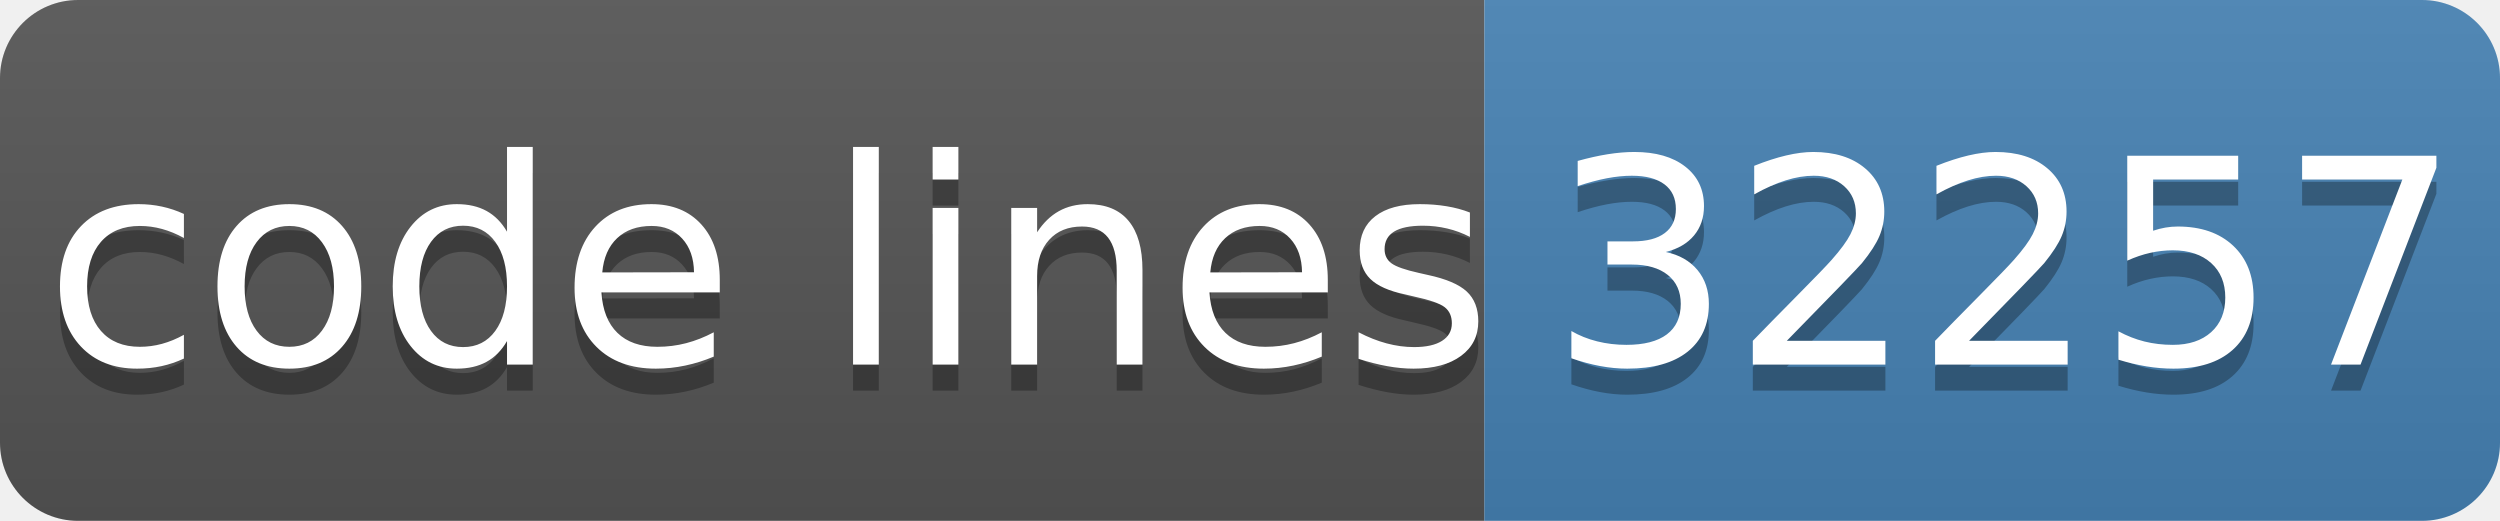
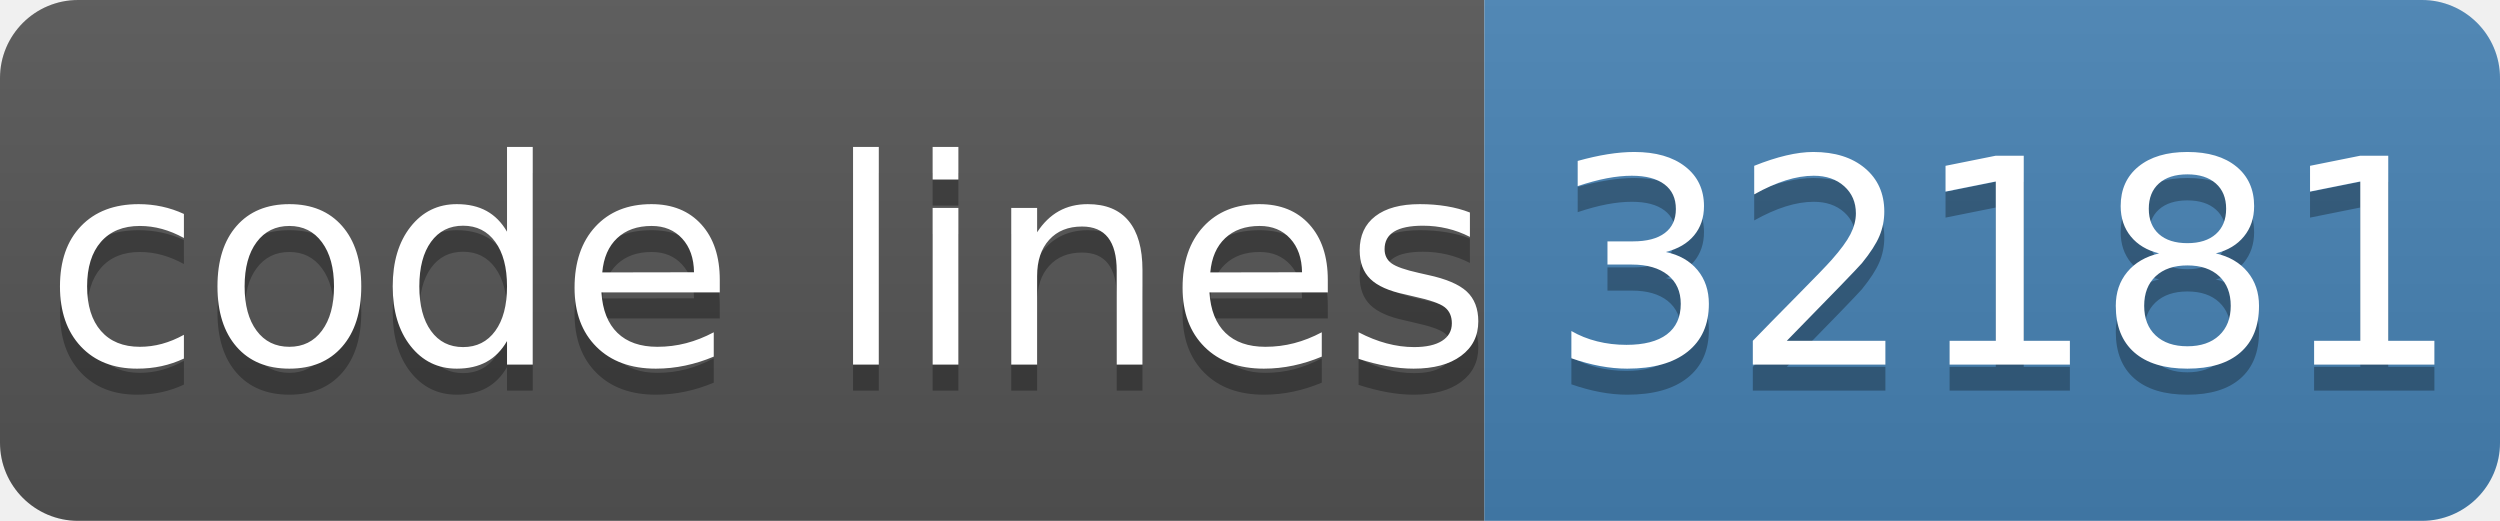
- <svg xmlns="http://www.w3.org/2000/svg" width="96" height="20" role="img" aria-label="code lines: 32257">
+ <svg xmlns="http://www.w3.org/2000/svg" width="96" height="20" role="img" aria-label="code lines: 32181">
  <linearGradient id="s" x2="0" y2="100%">
    <stop offset="0" stop-color="#bbb" stop-opacity=".1" />
    <stop offset="1" stop-opacity=".1" />
  </linearGradient>
  <clipPath id="r">
    <rect width="96" height="20" rx="3" fill="#fff" />
  </clipPath>
  <g clip-path="url(#r)">
    <rect width="57" height="20" fill="#555" />
    <rect x="57" width="40" height="20" fill="#4682b4" />
    <rect width="96" height="20" fill="url(#s)" />
  </g>
  <g fill="#fff" text-anchor="middle" font-family="Verdana,Geneva,DejaVu Sans,sans-serif" text-rendering="geometricPrecision" font-size="110">
    <text aria-hidden="true" x="295" y="150" fill="#010101" fill-opacity=".3" transform="scale(.1)" textLength="510">code lines</text>
    <text x="295" y="140" transform="scale(.1)" fill="#fff" textLength="510">code lines</text>
-     <text aria-hidden="true" x="770" y="150" fill="#010101" fill-opacity=".3" transform="scale(.1)" textLength="320">32257</text>
-     <text x="770" y="140" transform="scale(.1)" fill="#fff" textLength="320">32257</text>
+     <text aria-hidden="true" x="770" y="150" fill="#010101" fill-opacity=".3" transform="scale(.1)" textLength="320">32181</text>
+     <text x="770" y="140" transform="scale(.1)" fill="#fff" textLength="320">32181</text>
  </g>
</svg>
